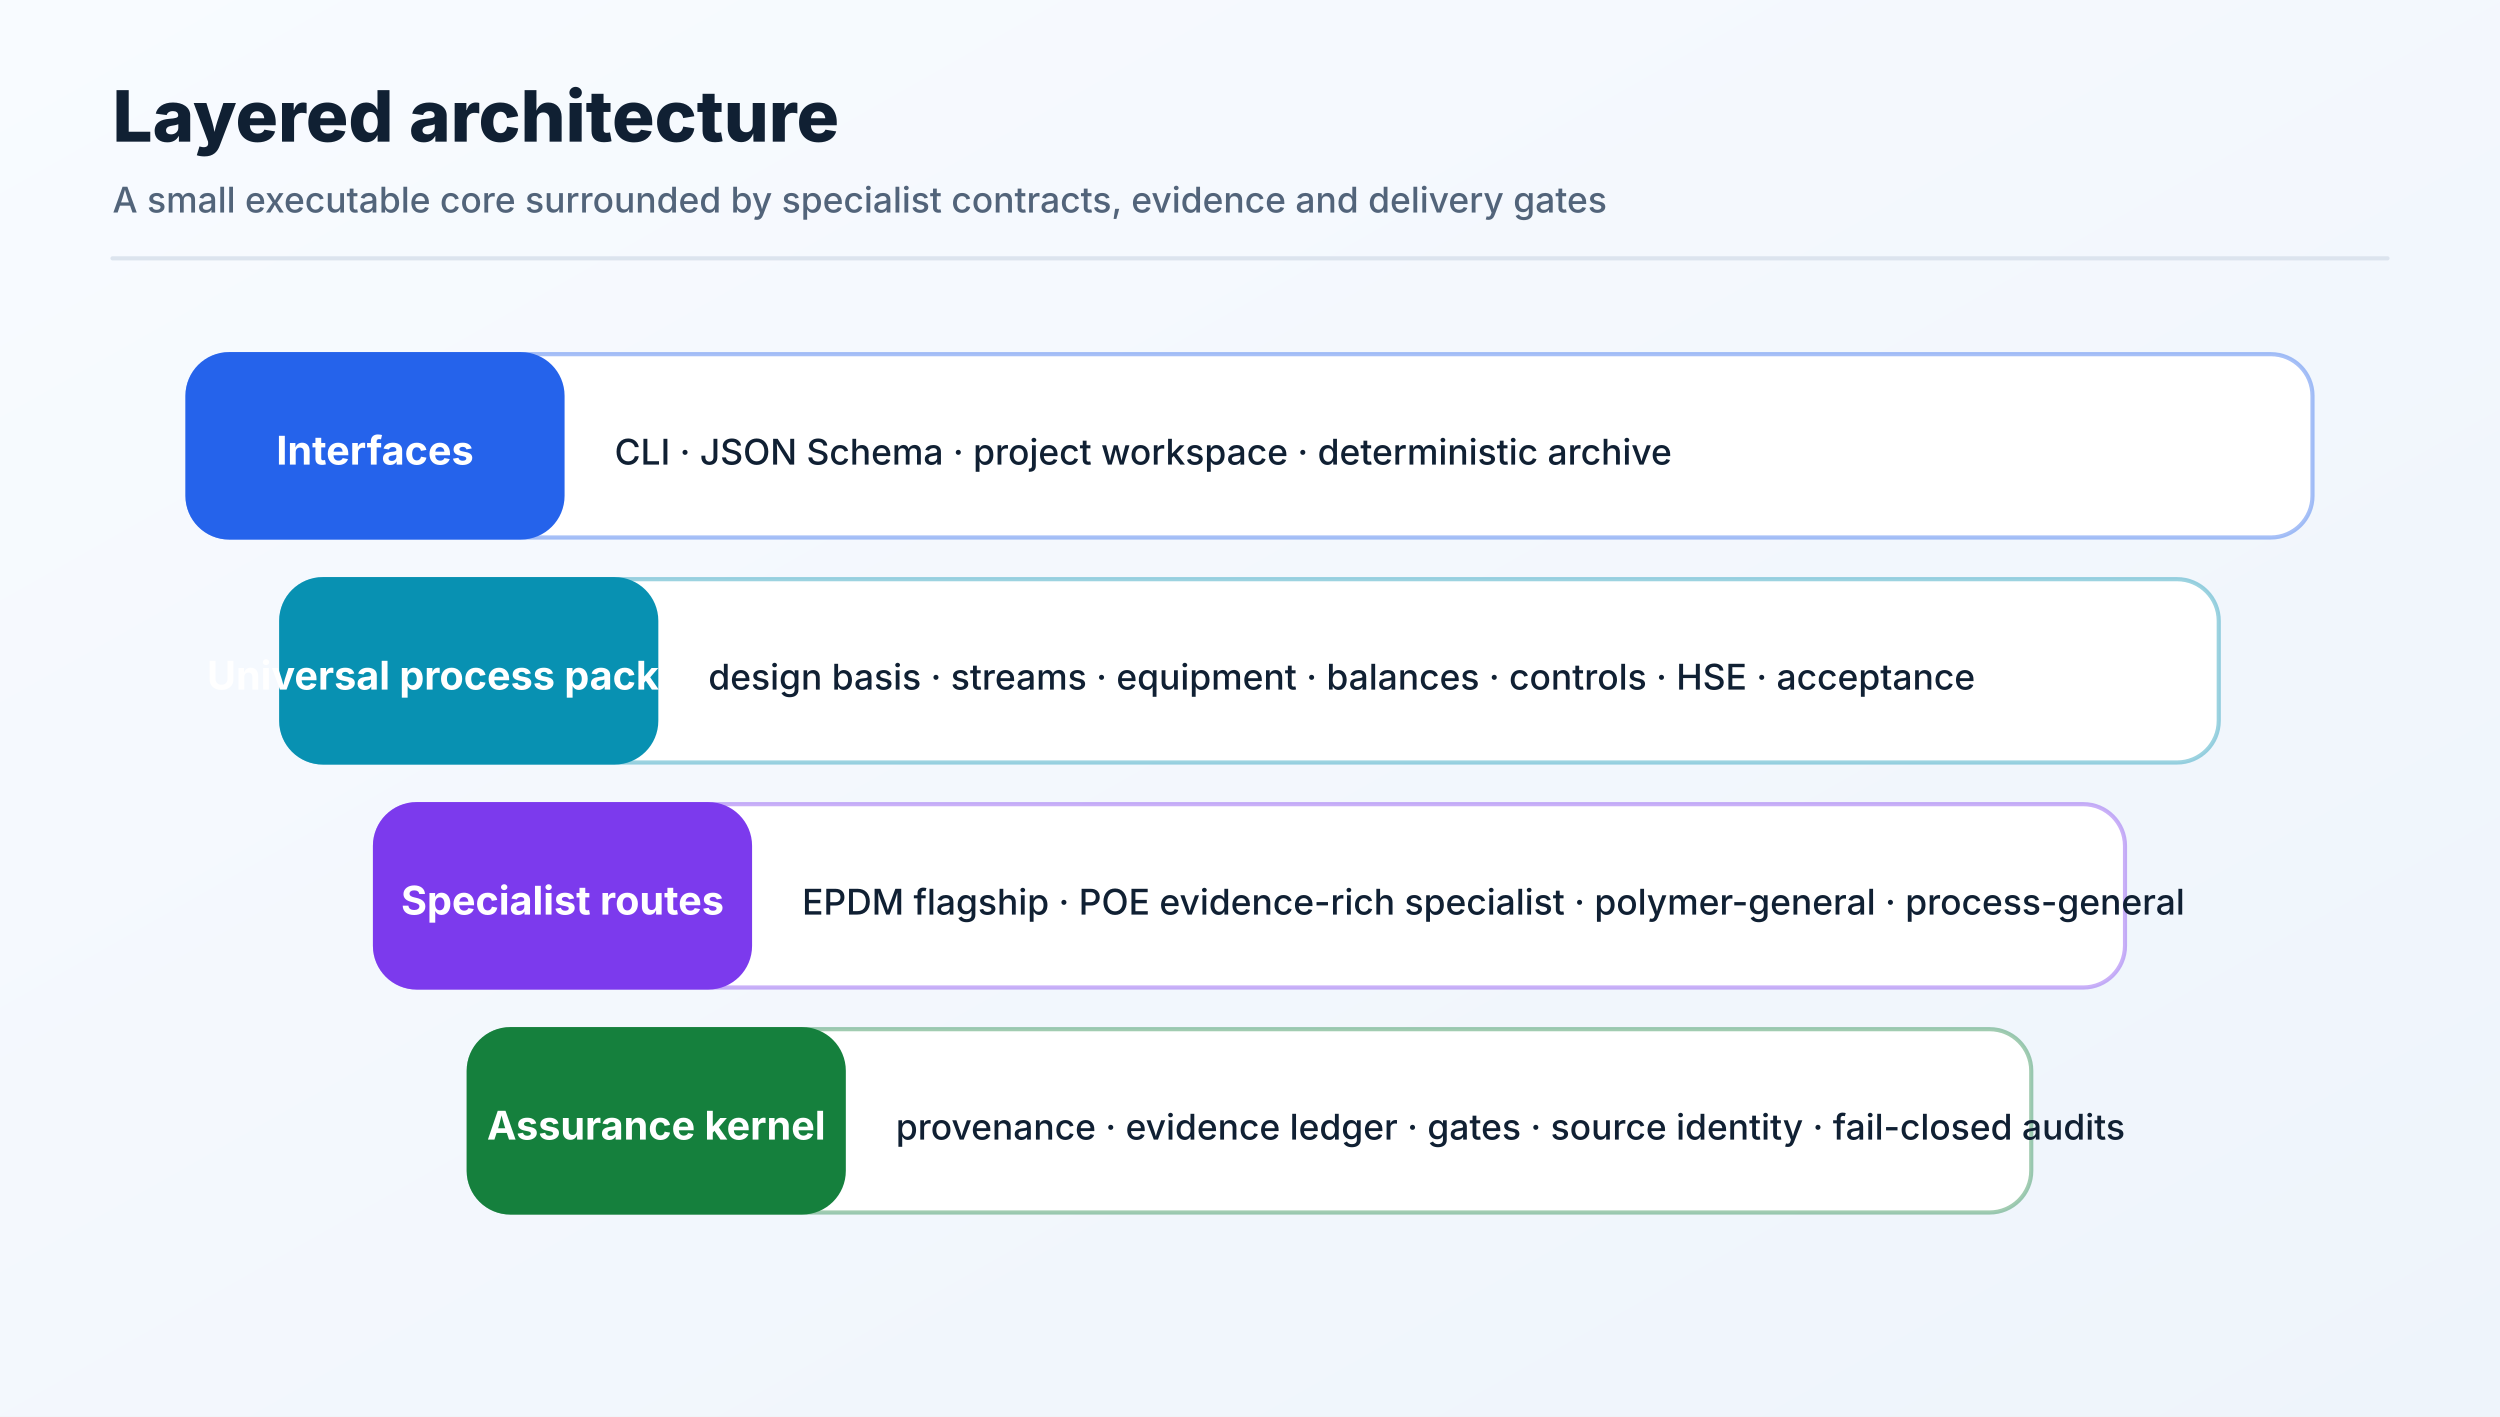
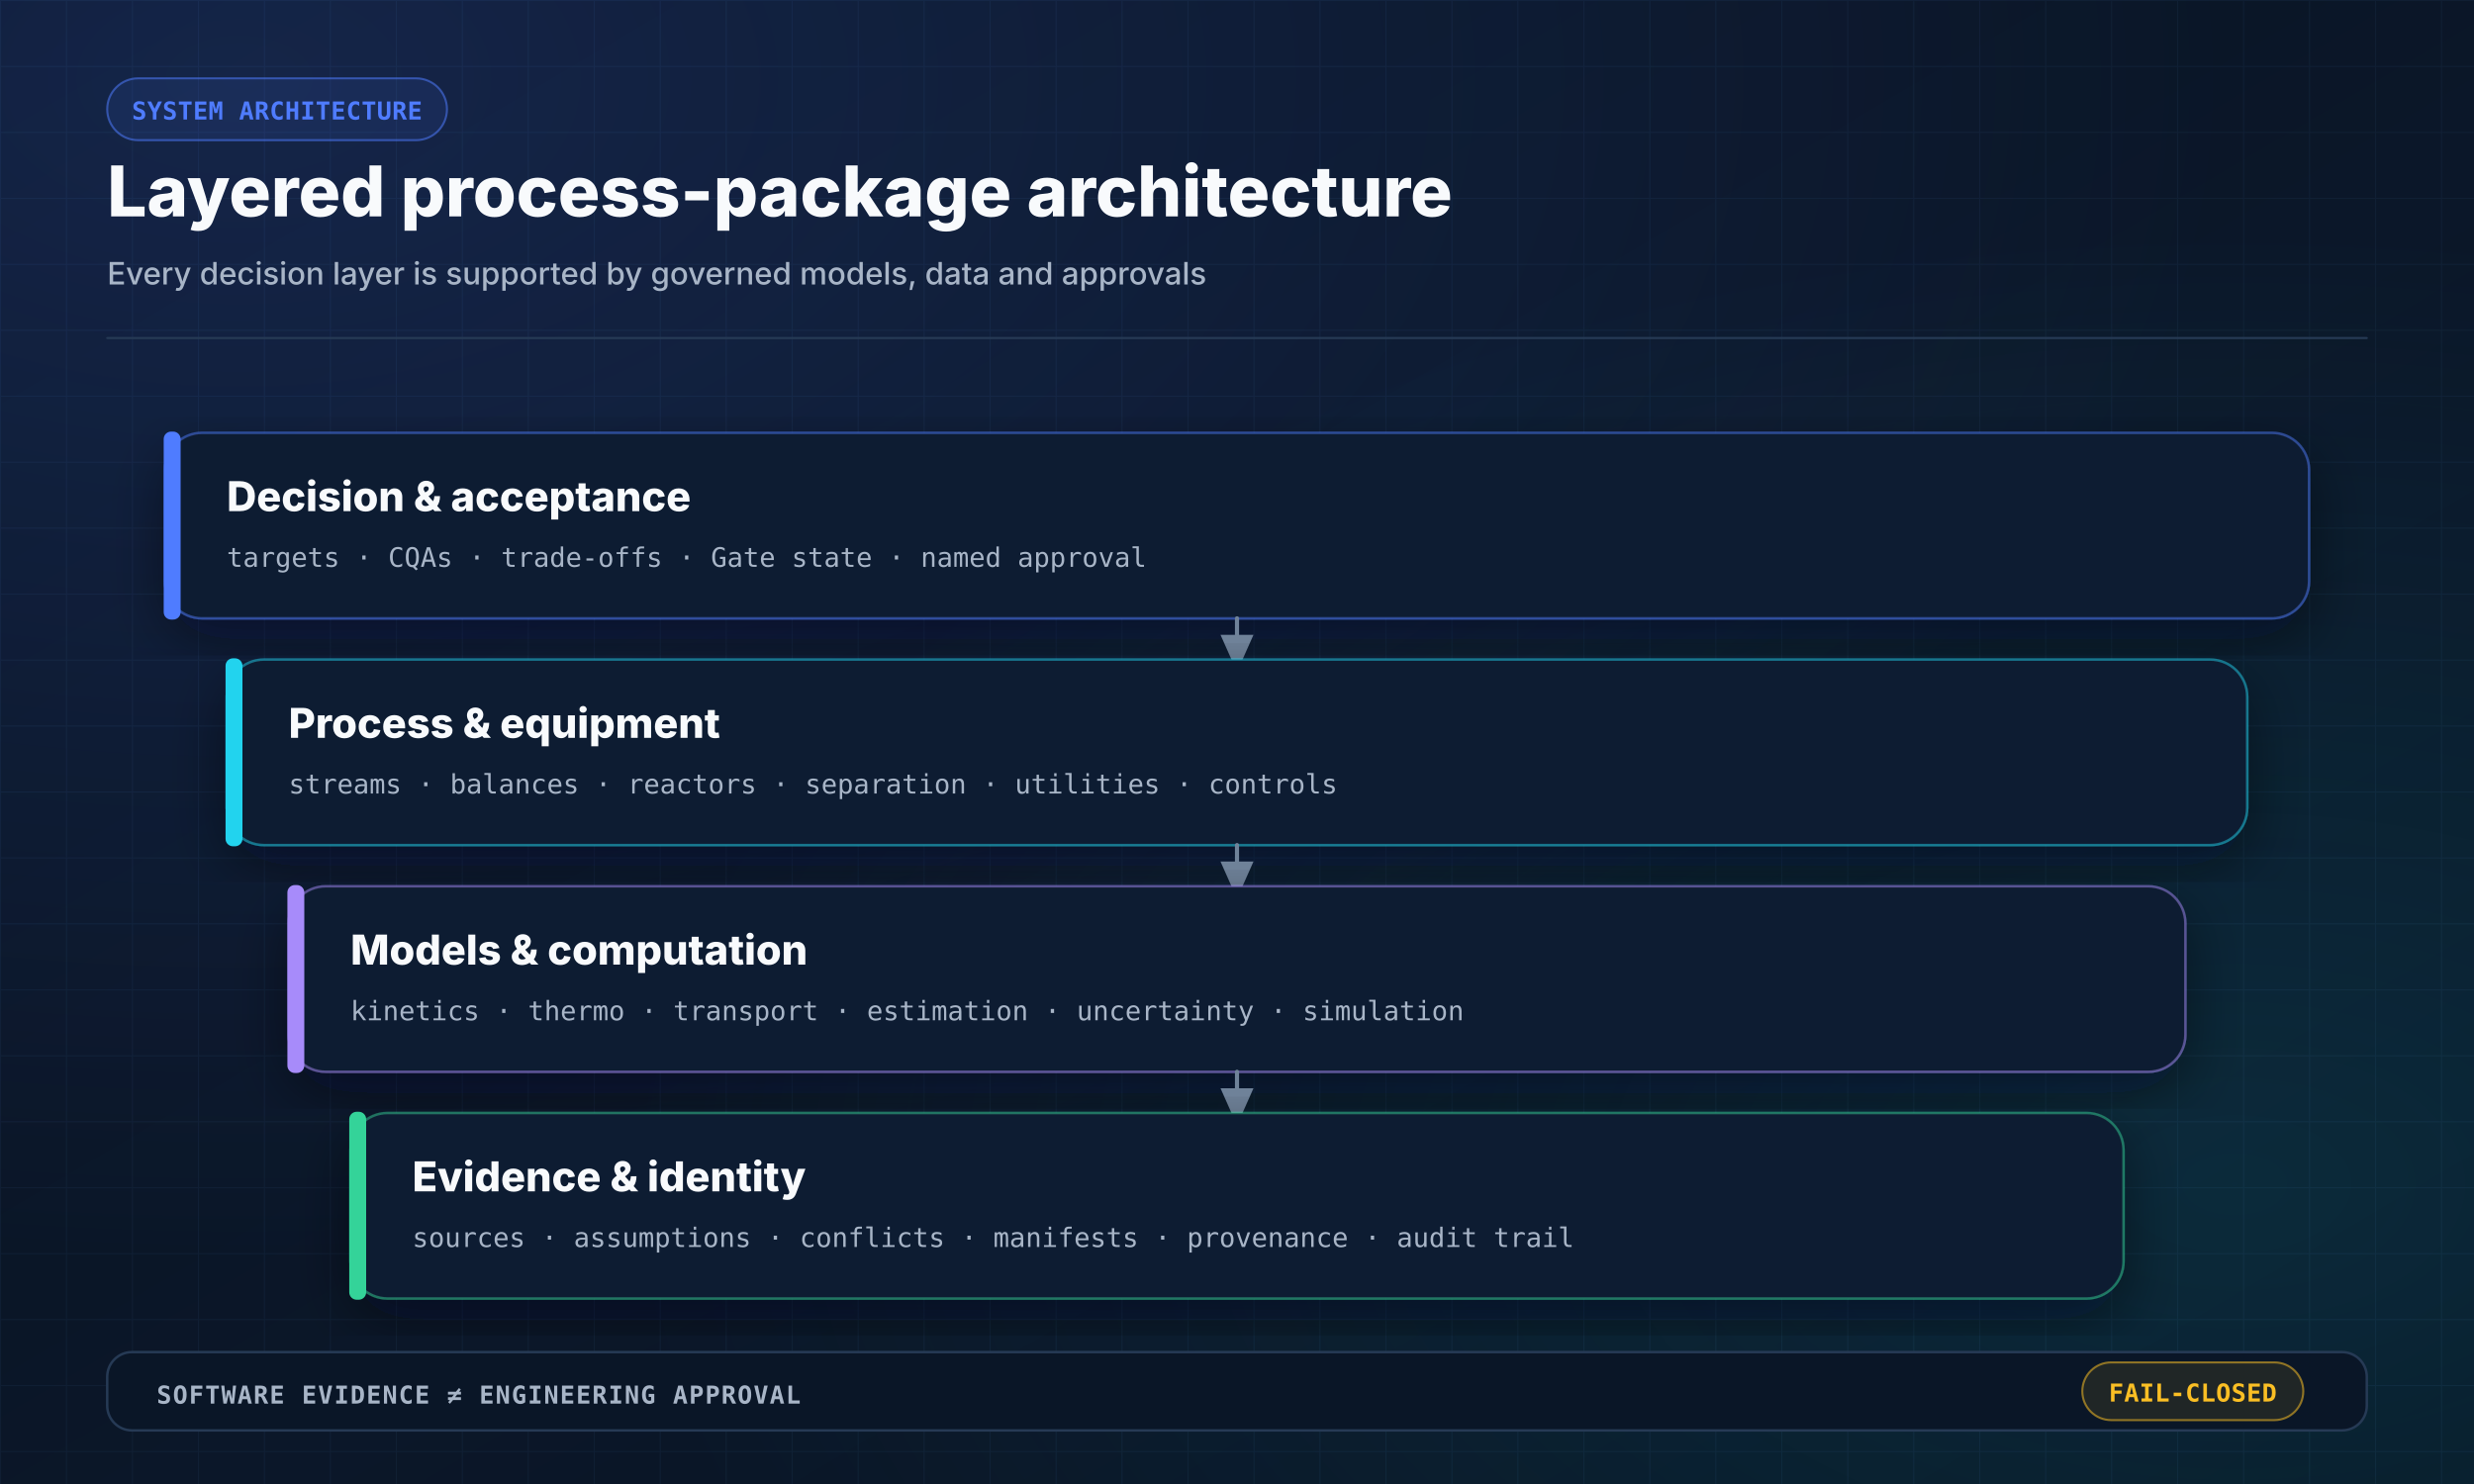
- <svg xmlns="http://www.w3.org/2000/svg" width="1200" height="680" viewBox="0 0 1200 680" role="img">
+ <svg xmlns="http://www.w3.org/2000/svg" width="1200" height="720" viewBox="0 0 1200 720" role="img" aria-labelledby="title desc">
  <defs>
    <linearGradient id="bg" x1="0" y1="0" x2="1" y2="1">
-       <stop offset="0%" stop-color="#f8fbff" />
-       <stop offset="100%" stop-color="#eef4fb" />
+       <stop offset="0" stop-color="#07111F" />
+       <stop offset="0.55" stop-color="#0B1729" />
+       <stop offset="1" stop-color="#07111F" />
    </linearGradient>
+     <radialGradient id="glowBlue" cx="0.1" cy="0.05" r="0.8">
+       <stop offset="0" stop-color="#4F7CFF" stop-opacity="0.18" />
+       <stop offset="1" stop-color="#4F7CFF" stop-opacity="0" />
+     </radialGradient>
+     <radialGradient id="glowCyan" cx="0.9" cy="0.8" r="0.65">
+       <stop offset="0" stop-color="#22D3EE" stop-opacity="0.12" />
+       <stop offset="1" stop-color="#22D3EE" stop-opacity="0" />
+     </radialGradient>
+     <pattern id="grid" width="32" height="32" patternUnits="userSpaceOnUse">
+       <path d="M 32 0 L 0 0 0 32" fill="none" stroke="#18304C" stroke-width="1" opacity="0.32" />
+     </pattern>
    <filter id="shadow" x="-20%" y="-20%" width="140%" height="140%">
-       <feDropShadow dx="0" dy="7" stdDeviation="9" flood-color="#17365d" flood-opacity="0.12" />
+       <feDropShadow dx="0" dy="10" stdDeviation="14" flood-color="#020617" flood-opacity="0.45" />
    </filter>
-     <marker id="arrow" markerWidth="10" markerHeight="10" refX="9" refY="3" orient="auto" markerUnits="strokeWidth">
-       <path d="M0,0 L0,6 L9,3 z" fill="#52647a" />
+     <marker id="arrow" markerWidth="10" markerHeight="10" refX="8.5" refY="4" orient="auto" markerUnits="strokeWidth">
+       <path d="M0,0 L0,8 L9,4 z" fill="#6F8299" />
    </marker>
+     <marker id="arrowBlue" markerWidth="10" markerHeight="10" refX="8.5" refY="4" orient="auto" markerUnits="strokeWidth">
+       <path d="M0,0 L0,8 L9,4 z" fill="#4F7CFF" />
+     </marker>
+     <style>
+     .sans { font-family: Inter, "Segoe UI", Arial, sans-serif; }
+     .mono { font-family: "JetBrains Mono", "SFMono-Regular", Consolas, monospace; }
+   </style>
  </defs>
-   <rect width="1200" height="680" fill="url(#bg)" />
-   <text x="54" y="68" font-family="Inter,Segoe UI,Arial,sans-serif" font-size="34" font-weight="760" fill="#102033" text-anchor="start">Layered architecture</text>
-   <text x="54" y="102" font-family="Inter,Segoe UI,Arial,sans-serif" font-size="17" font-weight="450" fill="#52647a" text-anchor="start">A small executable core surrounded by specialist contracts, evidence and delivery gates</text>
-   <line x1="54" y1="124" x2="1146" y2="124" stroke="#dce4ee" stroke-width="2" stroke-linecap="round" />
-   <rect x="90" y="170" width="1020" height="88" rx="20" fill="#ffffff" stroke="#2563eb66" stroke-width="2" />
-   <rect x="90" y="170" width="180" height="88" rx="20" fill="#2563eb" stroke="#2563eb" stroke-width="2" />
-   <text x="180" y="223" font-family="Inter,Segoe UI,Arial,sans-serif" font-size="19" font-weight="750" fill="#ffffff" text-anchor="middle">Interfaces</text>
-   <text x="295" y="223" font-family="Inter,Segoe UI,Arial,sans-serif" font-size="17" font-weight="530" fill="#102033" text-anchor="start">CLI · JSON Schema · project workspace · deterministic archive</text>
-   <rect x="135" y="278" width="930" height="88" rx="20" fill="#ffffff" stroke="#0891b266" stroke-width="2" />
-   <rect x="135" y="278" width="180" height="88" rx="20" fill="#0891b2" stroke="#0891b2" stroke-width="2" />
-   <text x="225" y="331" font-family="Inter,Segoe UI,Arial,sans-serif" font-size="19" font-weight="750" fill="#ffffff" text-anchor="middle">Universal process package</text>
-   <text x="340" y="331" font-family="Inter,Segoe UI,Arial,sans-serif" font-size="17" font-weight="530" fill="#102033" text-anchor="start">design basis · streams · equipment · balances · controls · HSE · acceptance</text>
-   <rect x="180" y="386" width="840" height="88" rx="20" fill="#ffffff" stroke="#7c3aed66" stroke-width="2" />
-   <rect x="180" y="386" width="180" height="88" rx="20" fill="#7c3aed" stroke="#7c3aed" stroke-width="2" />
-   <text x="270" y="439" font-family="Inter,Segoe UI,Arial,sans-serif" font-size="19" font-weight="750" fill="#ffffff" text-anchor="middle">Specialist routes</text>
-   <text x="385" y="439" font-family="Inter,Segoe UI,Arial,sans-serif" font-size="17" font-weight="530" fill="#102033" text-anchor="start">EPDM flagship · POE evidence-rich specialist · polymer-general · process-general</text>
-   <rect x="225" y="494" width="750" height="88" rx="20" fill="#ffffff" stroke="#15803d66" stroke-width="2" />
-   <rect x="225" y="494" width="180" height="88" rx="20" fill="#15803d" stroke="#15803d" stroke-width="2" />
-   <text x="315" y="547" font-family="Inter,Segoe UI,Arial,sans-serif" font-size="19" font-weight="750" fill="#ffffff" text-anchor="middle">Assurance kernel</text>
-   <text x="430" y="547" font-family="Inter,Segoe UI,Arial,sans-serif" font-size="17" font-weight="530" fill="#102033" text-anchor="start">provenance · evidence ledger · gates · source identity · fail-closed audits</text>
+   <rect width="1200" height="720" fill="url(#bg)" />
+   <rect width="1200" height="720" fill="url(#grid)" />
+   <rect width="1200" height="720" fill="url(#glowBlue)" />
+   <rect width="1200" height="720" fill="url(#glowCyan)" />
+   <rect x="52" y="38" width="164.8" height="30" rx="15" fill="#4F7CFF18" stroke="#4F7CFF88" stroke-width="1" opacity="1.0" />
+   <text class="mono" x="134.4" y="58.0" fill="#4F7CFF" font-size="12" font-weight="700" text-anchor="middle" opacity="1.0" letter-spacing="0.2">SYSTEM ARCHITECTURE</text>
+   <text class="sans" x="52" y="105" fill="#F8FAFC" font-size="34" font-weight="800" text-anchor="start" opacity="1.0" letter-spacing="0">Layered process-package architecture</text>
+   <text class="sans" x="52" y="138" fill="#A8B5C7" font-size="15" font-weight="500" text-anchor="start" opacity="1.0" letter-spacing="0">Every decision layer is supported by governed models, data and approvals</text>
+   <line x1="52" y1="164" x2="1148" y2="164" stroke="#263A55" stroke-width="1" stroke-linecap="round" opacity="1.0" />
+   <rect x="80.0" y="210" width="1040" height="90" rx="18" fill="#101E33" stroke="#4F7CFF77" stroke-width="1.2" opacity="1.0" filter="url(#shadow)" />
+   <rect x="80.0" y="210" width="7" height="90" rx="3" fill="#4F7CFF" stroke="#4F7CFF" stroke-width="1.2" opacity="1.0" />
+   <text class="sans" x="110.0" y="248" fill="#F8FAFC" font-size="20" font-weight="780" text-anchor="start" opacity="1.0" letter-spacing="0">Decision &amp; acceptance</text>
+   <text class="mono" x="110.0" y="275" fill="#A8B5C7" font-size="13" font-weight="500" text-anchor="start" opacity="1.0" letter-spacing="0">targets · CQAs · trade-offs · Gate state · named approval</text>
+   <line x1="600" y1="300" x2="600" y2="325" stroke="#6F8299" stroke-width="2" stroke-linecap="round" opacity="1.0" marker-end="url(#arrow)" />
+   <rect x="110.0" y="320" width="980" height="90" rx="18" fill="#101E33" stroke="#22D3EE77" stroke-width="1.2" opacity="1.0" filter="url(#shadow)" />
+   <rect x="110.0" y="320" width="7" height="90" rx="3" fill="#22D3EE" stroke="#22D3EE" stroke-width="1.2" opacity="1.0" />
+   <text class="sans" x="140.0" y="358" fill="#F8FAFC" font-size="20" font-weight="780" text-anchor="start" opacity="1.0" letter-spacing="0">Process &amp; equipment</text>
+   <text class="mono" x="140.0" y="385" fill="#A8B5C7" font-size="13" font-weight="500" text-anchor="start" opacity="1.0" letter-spacing="0">streams · balances · reactors · separation · utilities · controls</text>
+   <line x1="600" y1="410" x2="600" y2="435" stroke="#6F8299" stroke-width="2" stroke-linecap="round" opacity="1.0" marker-end="url(#arrow)" />
+   <rect x="140.0" y="430" width="920" height="90" rx="18" fill="#101E33" stroke="#A78BFA77" stroke-width="1.2" opacity="1.0" filter="url(#shadow)" />
+   <rect x="140.0" y="430" width="7" height="90" rx="3" fill="#A78BFA" stroke="#A78BFA" stroke-width="1.2" opacity="1.0" />
+   <text class="sans" x="170.0" y="468" fill="#F8FAFC" font-size="20" font-weight="780" text-anchor="start" opacity="1.0" letter-spacing="0">Models &amp; computation</text>
+   <text class="mono" x="170.0" y="495" fill="#A8B5C7" font-size="13" font-weight="500" text-anchor="start" opacity="1.0" letter-spacing="0">kinetics · thermo · transport · estimation · uncertainty · simulation</text>
+   <line x1="600" y1="520" x2="600" y2="545" stroke="#6F8299" stroke-width="2" stroke-linecap="round" opacity="1.0" marker-end="url(#arrow)" />
+   <rect x="170.0" y="540" width="860" height="90" rx="18" fill="#101E33" stroke="#34D39977" stroke-width="1.2" opacity="1.0" filter="url(#shadow)" />
+   <rect x="170.0" y="540" width="7" height="90" rx="3" fill="#34D399" stroke="#34D399" stroke-width="1.2" opacity="1.0" />
+   <text class="sans" x="200.0" y="578" fill="#F8FAFC" font-size="20" font-weight="780" text-anchor="start" opacity="1.0" letter-spacing="0">Evidence &amp; identity</text>
+   <text class="mono" x="200.0" y="605" fill="#A8B5C7" font-size="13" font-weight="500" text-anchor="start" opacity="1.0" letter-spacing="0">sources · assumptions · conflicts · manifests · provenance · audit trail</text>
+   <rect x="52" y="656" width="1096" height="38" rx="12" fill="#0A1627" stroke="#263A55" stroke-width="1.2" opacity="1.0" />
+   <text class="mono" x="76" y="681" fill="#A8B5C7" font-size="12" font-weight="650" text-anchor="start" opacity="1.0" letter-spacing="0.6">SOFTWARE EVIDENCE ≠ ENGINEERING APPROVAL</text>
+   <rect x="1010" y="661" width="107.2" height="28" rx="14" fill="#FBBF2418" stroke="#FBBF2488" stroke-width="1" opacity="1.0" />
+   <text class="mono" x="1063.6" y="680.0" fill="#FBBF24" font-size="12" font-weight="700" text-anchor="middle" opacity="1.0" letter-spacing="0.2">FAIL-CLOSED</text>
</svg>
